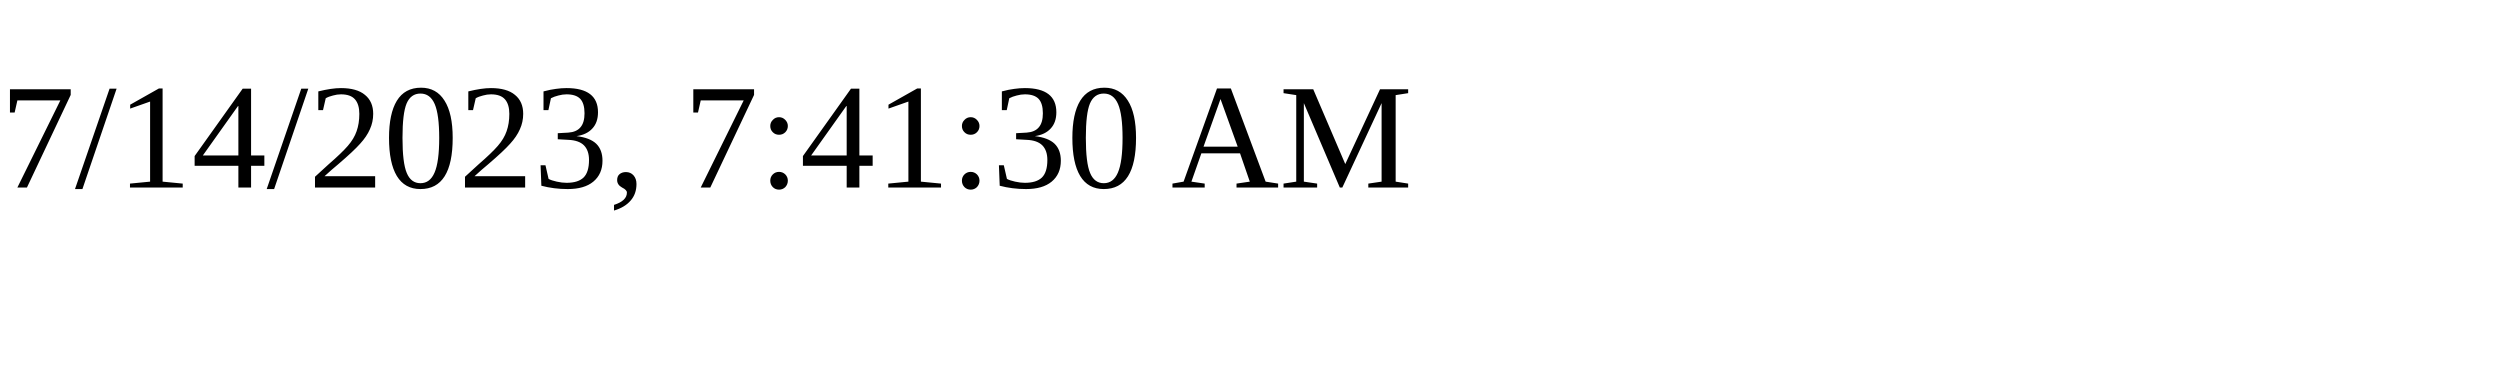
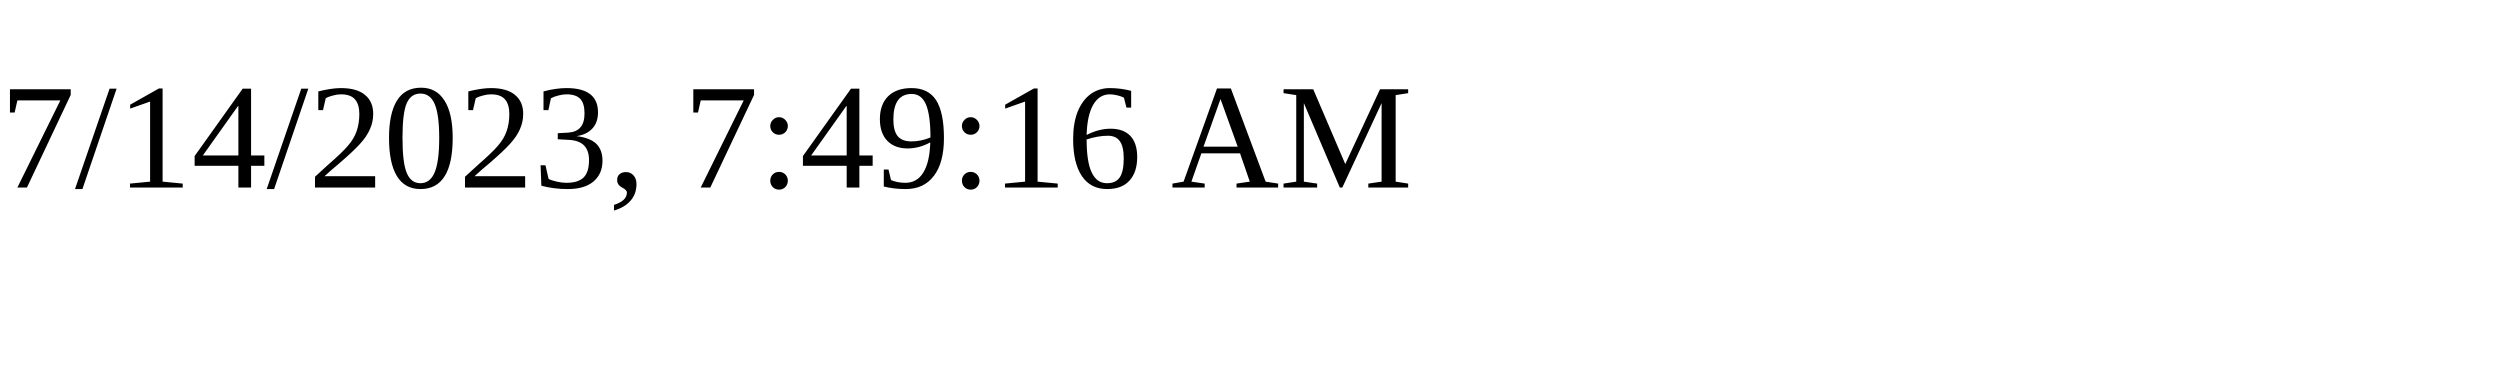
<svg xmlns="http://www.w3.org/2000/svg" height="30" width="200">
-   <text x="0" y="15">7/14/2023, 7:41:30 AM</text>
+   <text x="0" y="15">7/14/2023, 7:49:16 AM</text>
</svg>
